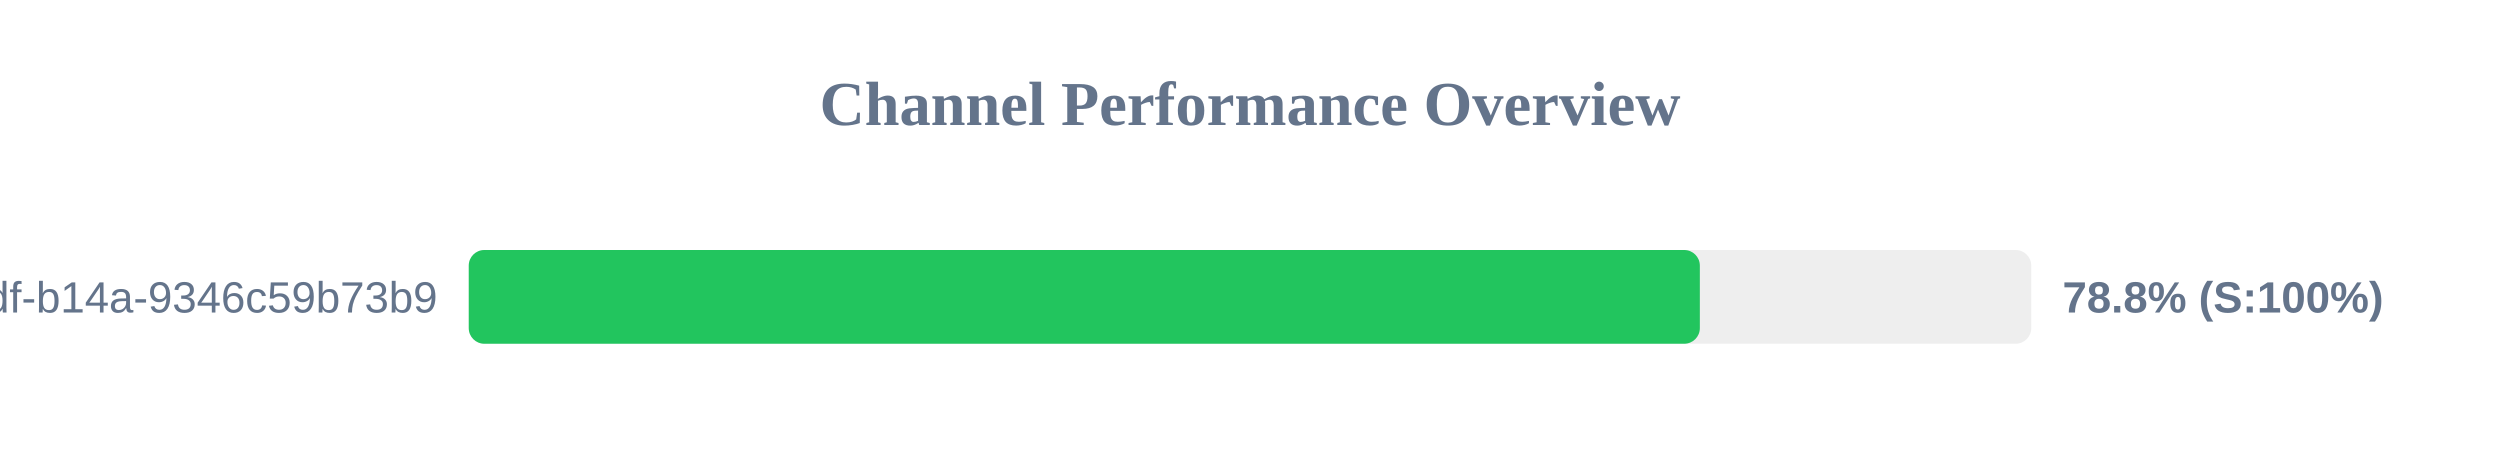
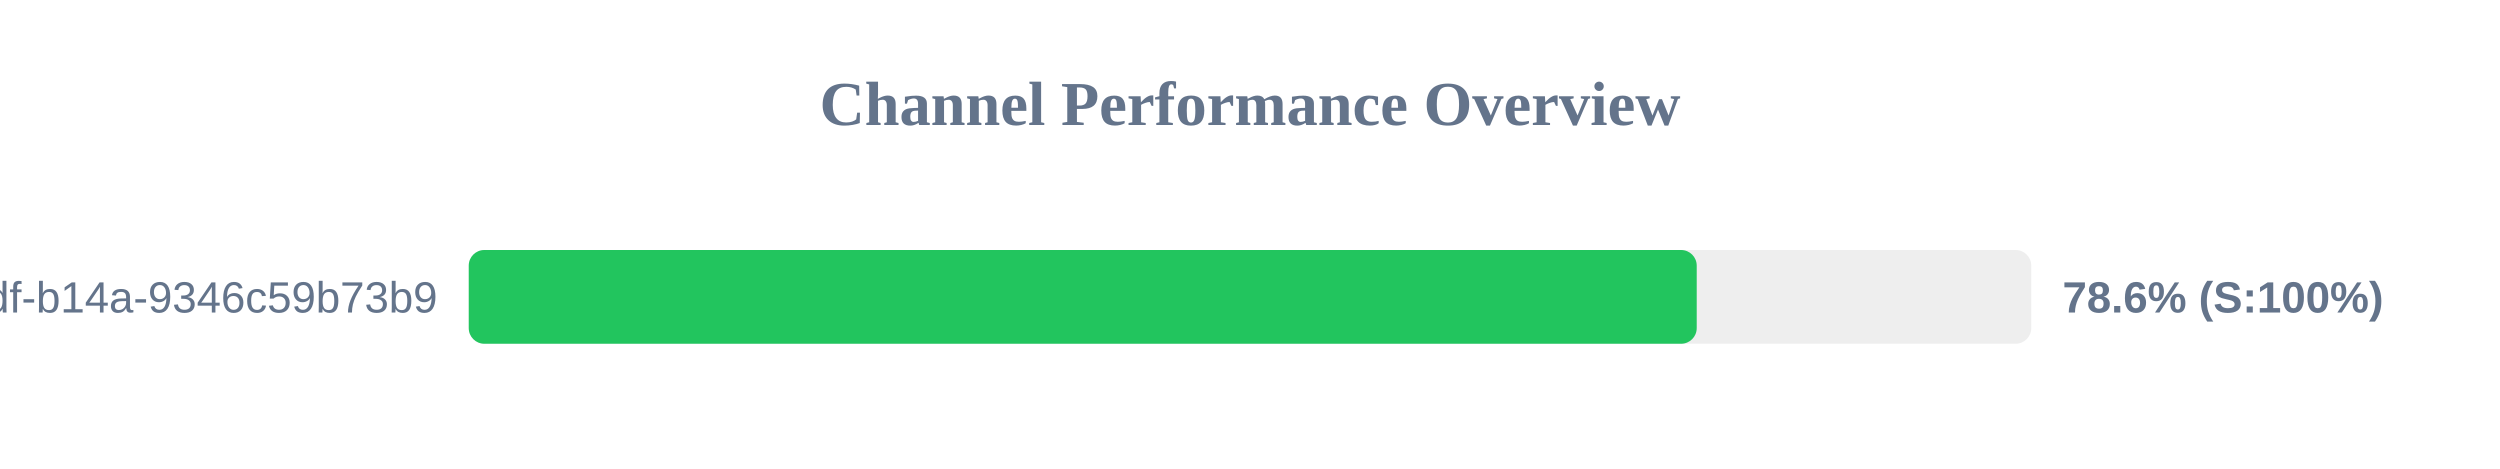
<svg xmlns="http://www.w3.org/2000/svg" width="800" height="150" version="1.1">
  <style>
        .row { font: 14px Arial; fill: #64748b; }
        .score { font: bold 14px Arial; fill: #64748b; }
    </style>
  <text x="400" y="40" text-anchor="middle" font-size="20px" font-weight="bold" fill="#64748b">Channel Performance Overview</text>
  <rect x="150" y="80" width="500" height="30" fill="#eee" rx="5" />
-   <rect x="150" y="80" width="393.95" height="30" fill="#22c55e" rx="5" />
+   <rect x="150" y="80" width="392.95" height="30" fill="#22c55e" rx="5" />
  <text x="140" y="100" text-anchor="end" class="row">?uuid=55ca7a9e-cf90-49df-b14a-9346c59b73b9</text>
-   <text x="660" y="100" text-anchor="start" class="score">78.8% (S:100%)</text>
+   <text x="660" y="100" text-anchor="start" class="score">78.6% (S:100%)</text>
</svg>
